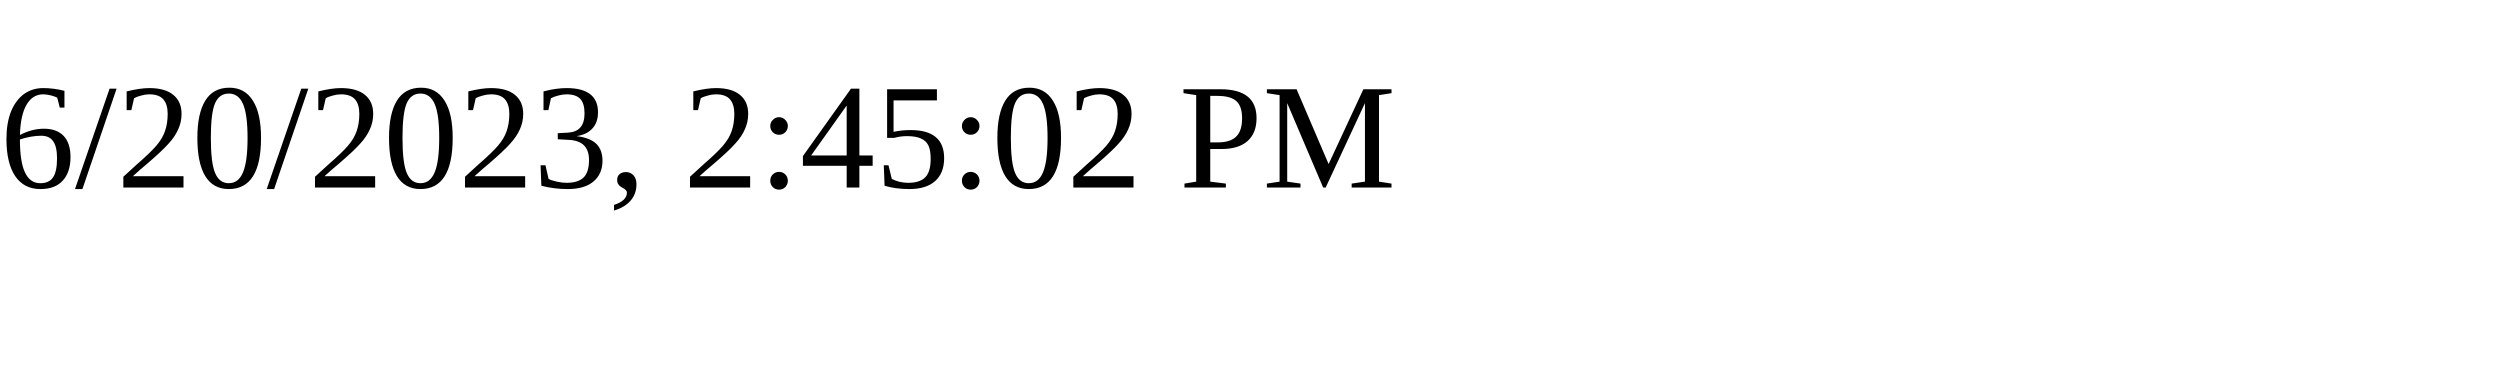
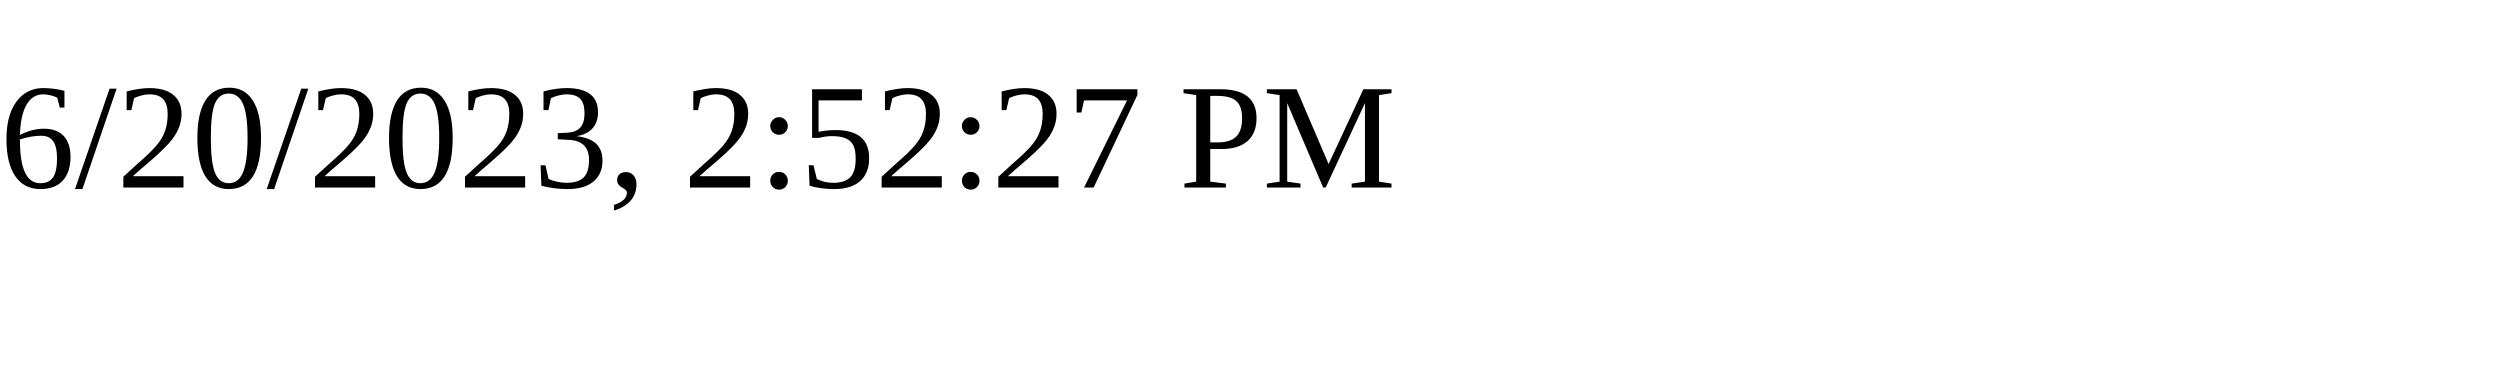
<svg xmlns="http://www.w3.org/2000/svg" height="30" width="200">
-   <text x="0" y="15">6/20/2023, 2:45:02 PM</text>
+   <text x="0" y="15">6/20/2023, 2:52:27 PM</text>
</svg>
